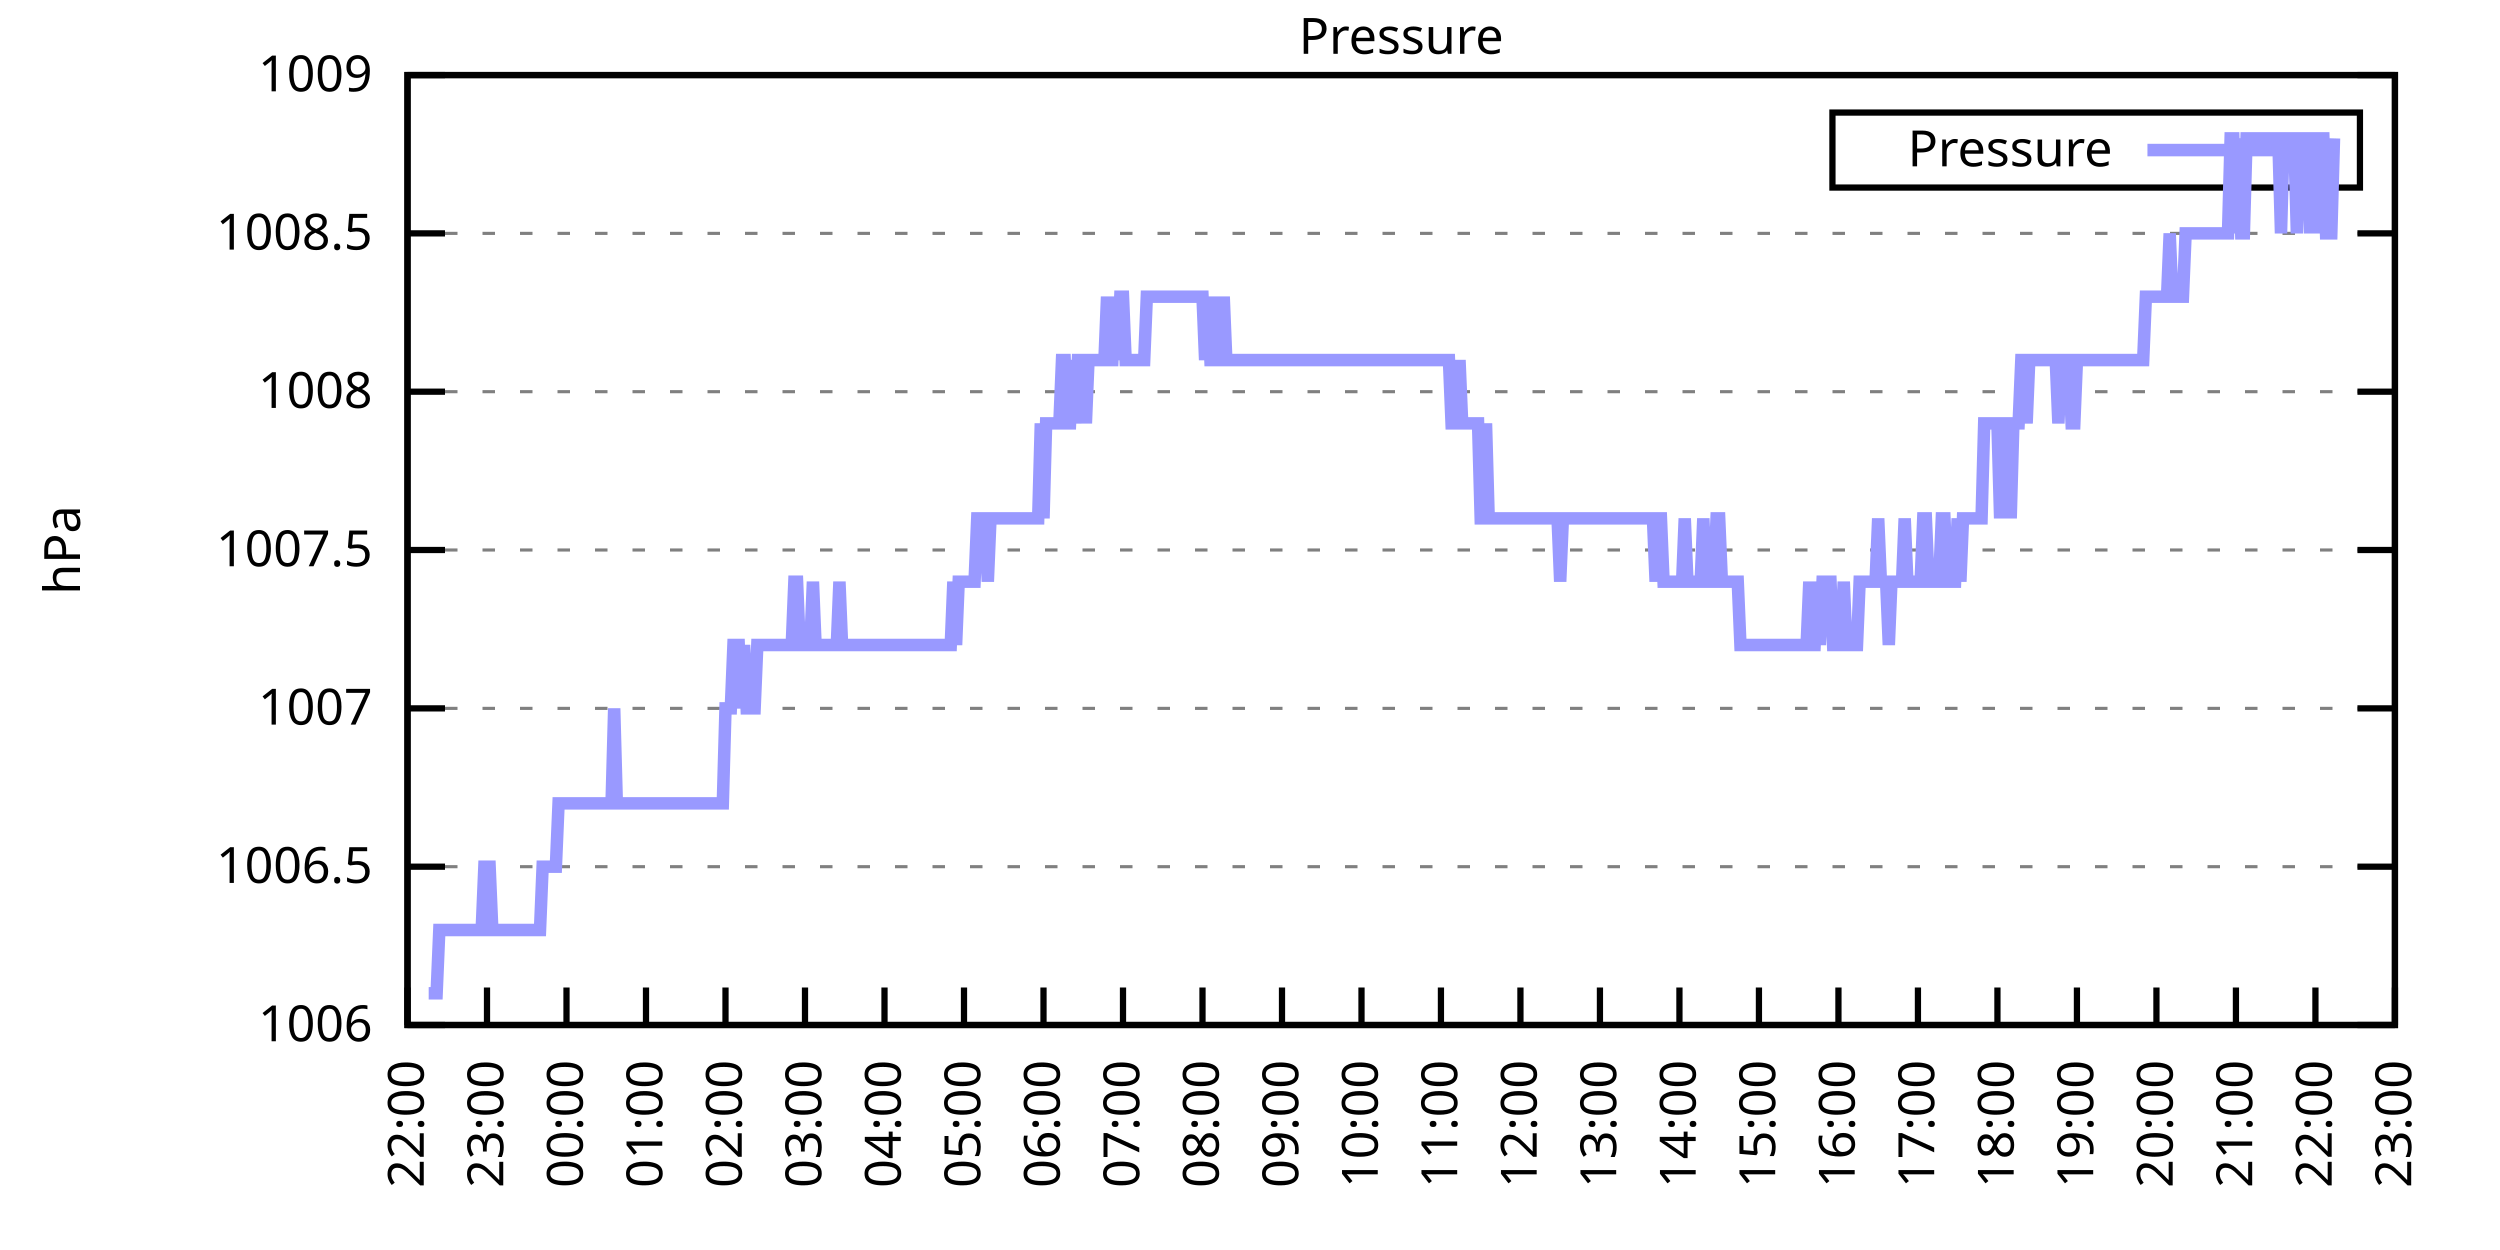
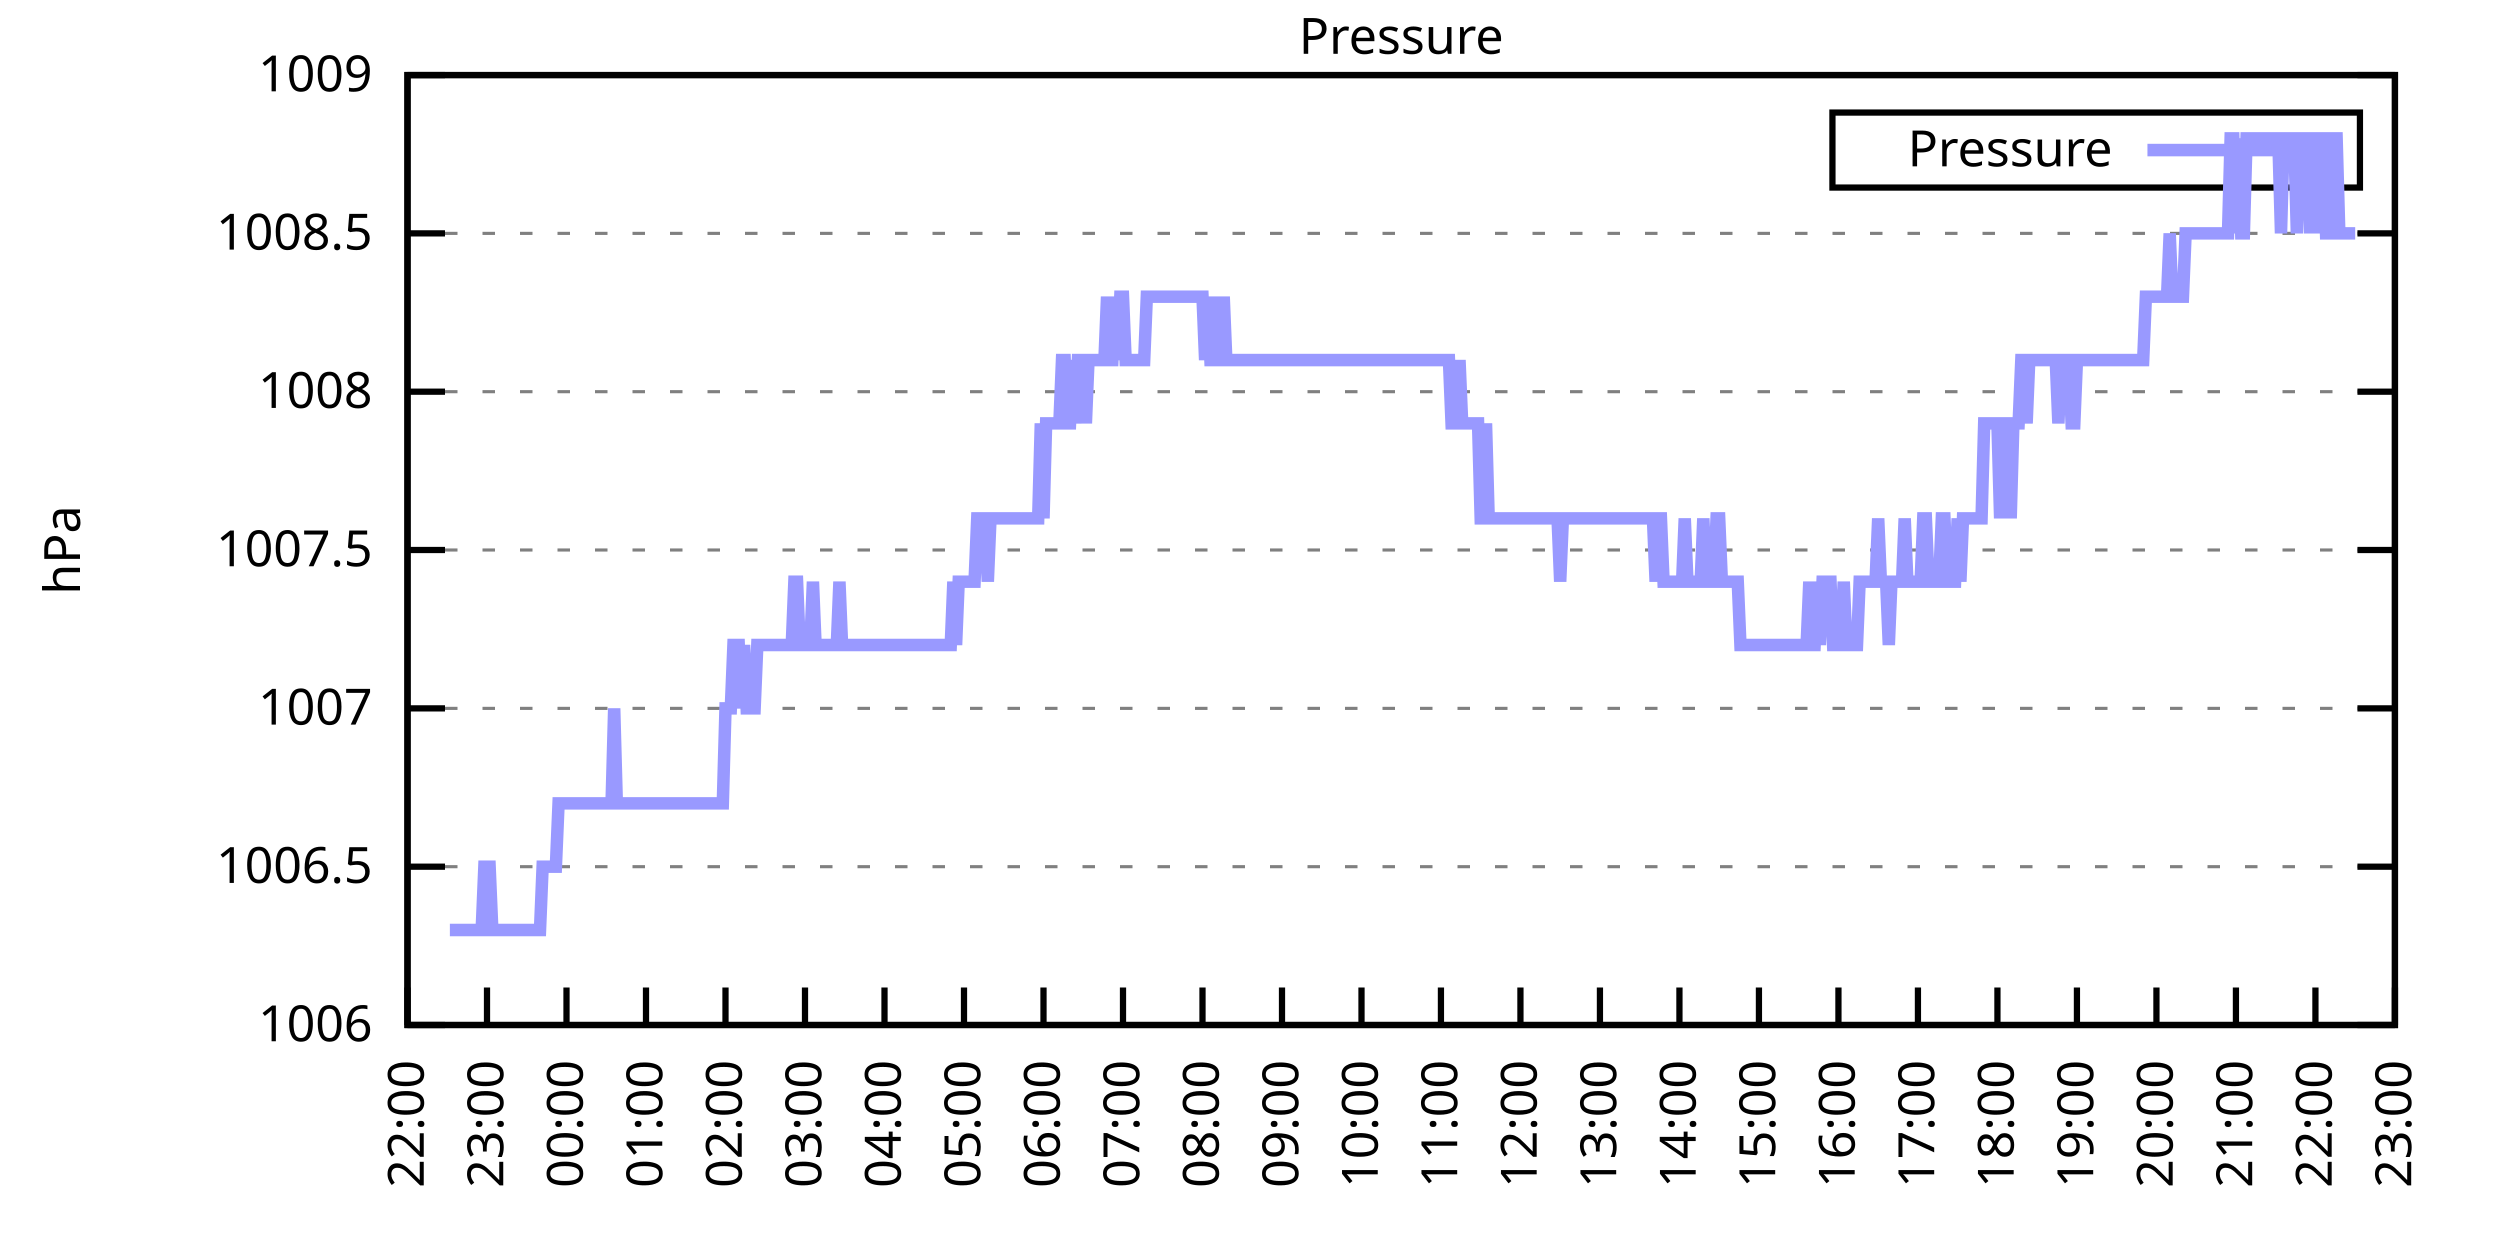
<svg xmlns="http://www.w3.org/2000/svg" xmlns:xlink="http://www.w3.org/1999/xlink" width="400" height="200" viewBox="0 0 400 200">
  <g id="gnuplot_canvas">
    <rect x="0" y="0" width="400" height="200" fill="none" />
    <defs>
      <circle id="gpDot" r="0.5" stroke-width="0.5" stroke="currentColor" />
      <path id="gpPt0" stroke-width="0.333" stroke="currentColor" d="M-1,0 h2 M0,-1 v2" />
      <path id="gpPt1" stroke-width="0.333" stroke="currentColor" d="M-1,-1 L1,1 M1,-1 L-1,1" />
      <path id="gpPt2" stroke-width="0.333" stroke="currentColor" d="M-1,0 L1,0 M0,-1 L0,1 M-1,-1 L1,1 M-1,1 L1,-1" />
      <rect id="gpPt3" stroke-width="0.333" stroke="currentColor" x="-1" y="-1" width="2" height="2" />
      <rect id="gpPt4" stroke-width="0.333" stroke="currentColor" fill="currentColor" x="-1" y="-1" width="2" height="2" />
      <circle id="gpPt5" stroke-width="0.333" stroke="currentColor" cx="0" cy="0" r="1" />
      <use xlink:href="#gpPt5" id="gpPt6" fill="currentColor" stroke="none" />
      <path id="gpPt7" stroke-width="0.333" stroke="currentColor" d="M0,-1.33 L-1.33,0.67 L1.33,0.67 z" />
      <use xlink:href="#gpPt7" id="gpPt8" fill="currentColor" stroke="none" />
      <use xlink:href="#gpPt7" id="gpPt9" stroke="currentColor" transform="rotate(180)" />
      <use xlink:href="#gpPt9" id="gpPt10" fill="currentColor" stroke="none" />
      <use xlink:href="#gpPt3" id="gpPt11" stroke="currentColor" transform="rotate(45)" />
      <use xlink:href="#gpPt11" id="gpPt12" fill="currentColor" stroke="none" />
      <path id="gpPt13" stroke-width="0.333" stroke="currentColor" d="M0,1.330 L1.265,0.411 L0.782,-1.067 L-0.782,-1.076 L-1.265,0.411 z" />
      <use xlink:href="#gpPt13" id="gpPt14" fill="currentColor" stroke="none" />
      <filter id="textbox" filterUnits="objectBoundingBox" x="0" y="0" height="1" width="1">
        <feFlood flood-color="white" flood-opacity="1" result="bgnd" />
        <feComposite in="SourceGraphic" in2="bgnd" operator="atop" />
      </filter>
      <filter id="greybox" filterUnits="objectBoundingBox" x="0" y="0" height="1" width="1">
        <feFlood flood-color="lightgrey" flood-opacity="1" result="grey" />
        <feComposite in="SourceGraphic" in2="grey" operator="atop" />
      </filter>
    </defs>
    <g fill="none" color="white" stroke="currentColor" stroke-width="1.00" stroke-linecap="butt" stroke-linejoin="miter">
</g>
    <g fill="none" color="black" stroke="currentColor" stroke-width="1.00" stroke-linecap="butt" stroke-linejoin="miter">
      <g stroke="none" shape-rendering="crispEdges">
        <polygon fill="rgb(255, 255, 255)" points="65.20,164.00 383.18,164.00 383.18,12.02 65.20,12.02 " />
      </g>
    </g>
    <g fill="none" color="black" stroke="currentColor" stroke-width="1.00" stroke-linecap="butt" stroke-linejoin="miter">
</g>
    <g fill="none" color="black" stroke="black" stroke-width="0.50" stroke-linecap="butt" stroke-linejoin="miter">
</g>
    <g fill="none" color="gray" stroke="currentColor" stroke-width="0.50" stroke-linecap="butt" stroke-linejoin="miter">
      <path stroke="gray" stroke-dasharray="2,4" class="gridline" d="M65.20,164.00 L383.19,164.00  " />
    </g>
    <g fill="none" color="gray" stroke="gray" stroke-width="1.00" stroke-linecap="butt" stroke-linejoin="miter">
</g>
    <g fill="none" color="black" stroke="currentColor" stroke-width="1.00" stroke-linecap="butt" stroke-linejoin="miter">
      <path stroke="black" d="M65.20,164.00 L71.20,164.00 M383.19,164.00 L377.19,164.00  " />
      <g transform="translate(59.60,166.60)" stroke="none" fill="black" font-family="Sans" font-size="8.00" text-anchor="end">
        <text>
          <tspan font-family="Sans"> 1006</tspan>
        </text>
      </g>
    </g>
    <g fill="none" color="black" stroke="currentColor" stroke-width="1.00" stroke-linecap="butt" stroke-linejoin="miter">
</g>
    <g fill="none" color="black" stroke="black" stroke-width="0.50" stroke-linecap="butt" stroke-linejoin="miter">
</g>
    <g fill="none" color="gray" stroke="currentColor" stroke-width="0.50" stroke-linecap="butt" stroke-linejoin="miter">
      <path stroke="gray" stroke-dasharray="2,4" class="gridline" d="M65.20,138.67 L383.19,138.67  " />
    </g>
    <g fill="none" color="gray" stroke="gray" stroke-width="1.00" stroke-linecap="butt" stroke-linejoin="miter">
</g>
    <g fill="none" color="black" stroke="currentColor" stroke-width="1.00" stroke-linecap="butt" stroke-linejoin="miter">
      <path stroke="black" d="M65.20,138.67 L71.20,138.67 M383.19,138.67 L377.19,138.67  " />
      <g transform="translate(59.60,141.27)" stroke="none" fill="black" font-family="Sans" font-size="8.00" text-anchor="end">
        <text>
          <tspan font-family="Sans"> 1006.5</tspan>
        </text>
      </g>
    </g>
    <g fill="none" color="black" stroke="currentColor" stroke-width="1.00" stroke-linecap="butt" stroke-linejoin="miter">
</g>
    <g fill="none" color="black" stroke="black" stroke-width="0.50" stroke-linecap="butt" stroke-linejoin="miter">
</g>
    <g fill="none" color="gray" stroke="currentColor" stroke-width="0.50" stroke-linecap="butt" stroke-linejoin="miter">
      <path stroke="gray" stroke-dasharray="2,4" class="gridline" d="M65.20,113.34 L383.19,113.34  " />
    </g>
    <g fill="none" color="gray" stroke="gray" stroke-width="1.00" stroke-linecap="butt" stroke-linejoin="miter">
</g>
    <g fill="none" color="black" stroke="currentColor" stroke-width="1.00" stroke-linecap="butt" stroke-linejoin="miter">
      <path stroke="black" d="M65.20,113.34 L71.20,113.34 M383.19,113.34 L377.19,113.34  " />
      <g transform="translate(59.60,115.94)" stroke="none" fill="black" font-family="Sans" font-size="8.00" text-anchor="end">
        <text>
          <tspan font-family="Sans"> 1007</tspan>
        </text>
      </g>
    </g>
    <g fill="none" color="black" stroke="currentColor" stroke-width="1.00" stroke-linecap="butt" stroke-linejoin="miter">
</g>
    <g fill="none" color="black" stroke="black" stroke-width="0.50" stroke-linecap="butt" stroke-linejoin="miter">
</g>
    <g fill="none" color="gray" stroke="currentColor" stroke-width="0.50" stroke-linecap="butt" stroke-linejoin="miter">
      <path stroke="gray" stroke-dasharray="2,4" class="gridline" d="M65.20,88.00 L383.19,88.00  " />
    </g>
    <g fill="none" color="gray" stroke="gray" stroke-width="1.00" stroke-linecap="butt" stroke-linejoin="miter">
</g>
    <g fill="none" color="black" stroke="currentColor" stroke-width="1.00" stroke-linecap="butt" stroke-linejoin="miter">
      <path stroke="black" d="M65.20,88.00 L71.20,88.00 M383.19,88.00 L377.19,88.00  " />
      <g transform="translate(59.60,90.60)" stroke="none" fill="black" font-family="Sans" font-size="8.00" text-anchor="end">
        <text>
          <tspan font-family="Sans"> 1007.5</tspan>
        </text>
      </g>
    </g>
    <g fill="none" color="black" stroke="currentColor" stroke-width="1.00" stroke-linecap="butt" stroke-linejoin="miter">
</g>
    <g fill="none" color="black" stroke="black" stroke-width="0.50" stroke-linecap="butt" stroke-linejoin="miter">
</g>
    <g fill="none" color="gray" stroke="currentColor" stroke-width="0.50" stroke-linecap="butt" stroke-linejoin="miter">
      <path stroke="gray" stroke-dasharray="2,4" class="gridline" d="M65.20,62.67 L383.19,62.67  " />
    </g>
    <g fill="none" color="gray" stroke="gray" stroke-width="1.00" stroke-linecap="butt" stroke-linejoin="miter">
</g>
    <g fill="none" color="black" stroke="currentColor" stroke-width="1.00" stroke-linecap="butt" stroke-linejoin="miter">
      <path stroke="black" d="M65.20,62.67 L71.20,62.67 M383.19,62.67 L377.19,62.67  " />
      <g transform="translate(59.60,65.27)" stroke="none" fill="black" font-family="Sans" font-size="8.00" text-anchor="end">
        <text>
          <tspan font-family="Sans"> 1008</tspan>
        </text>
      </g>
    </g>
    <g fill="none" color="black" stroke="currentColor" stroke-width="1.00" stroke-linecap="butt" stroke-linejoin="miter">
</g>
    <g fill="none" color="black" stroke="black" stroke-width="0.50" stroke-linecap="butt" stroke-linejoin="miter">
</g>
    <g fill="none" color="gray" stroke="currentColor" stroke-width="0.50" stroke-linecap="butt" stroke-linejoin="miter">
      <path stroke="gray" stroke-dasharray="2,4" class="gridline" d="M65.20,37.34 L383.19,37.34  " />
    </g>
    <g fill="none" color="gray" stroke="gray" stroke-width="1.00" stroke-linecap="butt" stroke-linejoin="miter">
</g>
    <g fill="none" color="black" stroke="currentColor" stroke-width="1.00" stroke-linecap="butt" stroke-linejoin="miter">
      <path stroke="black" d="M65.20,37.34 L71.20,37.34 M383.19,37.34 L377.19,37.34  " />
      <g transform="translate(59.60,39.94)" stroke="none" fill="black" font-family="Sans" font-size="8.00" text-anchor="end">
        <text>
          <tspan font-family="Sans"> 1008.5</tspan>
        </text>
      </g>
    </g>
    <g fill="none" color="black" stroke="currentColor" stroke-width="1.00" stroke-linecap="butt" stroke-linejoin="miter">
</g>
    <g fill="none" color="black" stroke="black" stroke-width="0.50" stroke-linecap="butt" stroke-linejoin="miter">
</g>
    <g fill="none" color="gray" stroke="currentColor" stroke-width="0.50" stroke-linecap="butt" stroke-linejoin="miter">
      <path stroke="gray" stroke-dasharray="2,4" class="gridline" d="M65.20,12.01 L383.19,12.01  " />
    </g>
    <g fill="none" color="gray" stroke="gray" stroke-width="1.00" stroke-linecap="butt" stroke-linejoin="miter">
</g>
    <g fill="none" color="black" stroke="currentColor" stroke-width="1.00" stroke-linecap="butt" stroke-linejoin="miter">
      <path stroke="black" d="M65.20,12.01 L71.20,12.01 M383.19,12.01 L377.19,12.01  " />
      <g transform="translate(59.60,14.61)" stroke="none" fill="black" font-family="Sans" font-size="8.00" text-anchor="end">
        <text>
          <tspan font-family="Sans"> 1009</tspan>
        </text>
      </g>
    </g>
    <g fill="none" color="black" stroke="currentColor" stroke-width="1.00" stroke-linecap="butt" stroke-linejoin="miter">
      <path stroke="black" d="M65.20,164.00 L65.20,158.00  " />
      <g transform="translate(67.80,169.60) rotate(270.00)" stroke="none" fill="black" font-family="Sans" font-size="8.00" text-anchor="end">
        <text>
          <tspan font-family="Sans">22:00</tspan>
        </text>
      </g>
    </g>
    <g fill="none" color="black" stroke="currentColor" stroke-width="1.00" stroke-linecap="butt" stroke-linejoin="miter">
      <path stroke="black" d="M77.92,164.00 L77.92,158.00  " />
      <g transform="translate(80.52,169.60) rotate(270.00)" stroke="none" fill="black" font-family="Sans" font-size="8.00" text-anchor="end">
        <text>
          <tspan font-family="Sans">23:00</tspan>
        </text>
      </g>
    </g>
    <g fill="none" color="black" stroke="currentColor" stroke-width="1.00" stroke-linecap="butt" stroke-linejoin="miter">
      <path stroke="black" d="M90.64,164.00 L90.64,158.00  " />
      <g transform="translate(93.24,169.60) rotate(270.00)" stroke="none" fill="black" font-family="Sans" font-size="8.00" text-anchor="end">
        <text>
          <tspan font-family="Sans">00:00</tspan>
        </text>
      </g>
    </g>
    <g fill="none" color="black" stroke="currentColor" stroke-width="1.00" stroke-linecap="butt" stroke-linejoin="miter">
      <path stroke="black" d="M103.36,164.00 L103.36,158.00  " />
      <g transform="translate(105.96,169.60) rotate(270.00)" stroke="none" fill="black" font-family="Sans" font-size="8.00" text-anchor="end">
        <text>
          <tspan font-family="Sans">01:00</tspan>
        </text>
      </g>
    </g>
    <g fill="none" color="black" stroke="currentColor" stroke-width="1.00" stroke-linecap="butt" stroke-linejoin="miter">
      <path stroke="black" d="M116.08,164.00 L116.08,158.00  " />
      <g transform="translate(118.68,169.60) rotate(270.00)" stroke="none" fill="black" font-family="Sans" font-size="8.00" text-anchor="end">
        <text>
          <tspan font-family="Sans">02:00</tspan>
        </text>
      </g>
    </g>
    <g fill="none" color="black" stroke="currentColor" stroke-width="1.00" stroke-linecap="butt" stroke-linejoin="miter">
      <path stroke="black" d="M128.80,164.00 L128.80,158.00  " />
      <g transform="translate(131.40,169.60) rotate(270.00)" stroke="none" fill="black" font-family="Sans" font-size="8.00" text-anchor="end">
        <text>
          <tspan font-family="Sans">03:00</tspan>
        </text>
      </g>
    </g>
    <g fill="none" color="black" stroke="currentColor" stroke-width="1.00" stroke-linecap="butt" stroke-linejoin="miter">
      <path stroke="black" d="M141.52,164.00 L141.52,158.00  " />
      <g transform="translate(144.12,169.60) rotate(270.00)" stroke="none" fill="black" font-family="Sans" font-size="8.00" text-anchor="end">
        <text>
          <tspan font-family="Sans">04:00</tspan>
        </text>
      </g>
    </g>
    <g fill="none" color="black" stroke="currentColor" stroke-width="1.00" stroke-linecap="butt" stroke-linejoin="miter">
      <path stroke="black" d="M154.24,164.00 L154.24,158.00  " />
      <g transform="translate(156.84,169.60) rotate(270.00)" stroke="none" fill="black" font-family="Sans" font-size="8.00" text-anchor="end">
        <text>
          <tspan font-family="Sans">05:00</tspan>
        </text>
      </g>
    </g>
    <g fill="none" color="black" stroke="currentColor" stroke-width="1.00" stroke-linecap="butt" stroke-linejoin="miter">
      <path stroke="black" d="M166.96,164.00 L166.96,158.00  " />
      <g transform="translate(169.56,169.60) rotate(270.00)" stroke="none" fill="black" font-family="Sans" font-size="8.00" text-anchor="end">
        <text>
          <tspan font-family="Sans">06:00</tspan>
        </text>
      </g>
    </g>
    <g fill="none" color="black" stroke="currentColor" stroke-width="1.00" stroke-linecap="butt" stroke-linejoin="miter">
      <path stroke="black" d="M179.68,164.00 L179.68,158.00  " />
      <g transform="translate(182.28,169.60) rotate(270.00)" stroke="none" fill="black" font-family="Sans" font-size="8.00" text-anchor="end">
        <text>
          <tspan font-family="Sans">07:00</tspan>
        </text>
      </g>
    </g>
    <g fill="none" color="black" stroke="currentColor" stroke-width="1.00" stroke-linecap="butt" stroke-linejoin="miter">
      <path stroke="black" d="M192.40,164.00 L192.40,158.00  " />
      <g transform="translate(195.00,169.60) rotate(270.00)" stroke="none" fill="black" font-family="Sans" font-size="8.00" text-anchor="end">
        <text>
          <tspan font-family="Sans">08:00</tspan>
        </text>
      </g>
    </g>
    <g fill="none" color="black" stroke="currentColor" stroke-width="1.00" stroke-linecap="butt" stroke-linejoin="miter">
      <path stroke="black" d="M205.12,164.00 L205.12,158.00  " />
      <g transform="translate(207.72,169.60) rotate(270.00)" stroke="none" fill="black" font-family="Sans" font-size="8.00" text-anchor="end">
        <text>
          <tspan font-family="Sans">09:00</tspan>
        </text>
      </g>
    </g>
    <g fill="none" color="black" stroke="currentColor" stroke-width="1.00" stroke-linecap="butt" stroke-linejoin="miter">
      <path stroke="black" d="M217.84,164.00 L217.84,158.00  " />
      <g transform="translate(220.44,169.60) rotate(270.00)" stroke="none" fill="black" font-family="Sans" font-size="8.00" text-anchor="end">
        <text>
          <tspan font-family="Sans">10:00</tspan>
        </text>
      </g>
    </g>
    <g fill="none" color="black" stroke="currentColor" stroke-width="1.00" stroke-linecap="butt" stroke-linejoin="miter">
      <path stroke="black" d="M230.55,164.00 L230.55,158.00  " />
      <g transform="translate(233.15,169.60) rotate(270.00)" stroke="none" fill="black" font-family="Sans" font-size="8.00" text-anchor="end">
        <text>
          <tspan font-family="Sans">11:00</tspan>
        </text>
      </g>
    </g>
    <g fill="none" color="black" stroke="currentColor" stroke-width="1.00" stroke-linecap="butt" stroke-linejoin="miter">
      <path stroke="black" d="M243.27,164.00 L243.27,158.00  " />
      <g transform="translate(245.87,169.60) rotate(270.00)" stroke="none" fill="black" font-family="Sans" font-size="8.00" text-anchor="end">
        <text>
          <tspan font-family="Sans">12:00</tspan>
        </text>
      </g>
    </g>
    <g fill="none" color="black" stroke="currentColor" stroke-width="1.00" stroke-linecap="butt" stroke-linejoin="miter">
      <path stroke="black" d="M255.99,164.00 L255.99,158.00  " />
      <g transform="translate(258.59,169.60) rotate(270.00)" stroke="none" fill="black" font-family="Sans" font-size="8.00" text-anchor="end">
        <text>
          <tspan font-family="Sans">13:00</tspan>
        </text>
      </g>
    </g>
    <g fill="none" color="black" stroke="currentColor" stroke-width="1.00" stroke-linecap="butt" stroke-linejoin="miter">
      <path stroke="black" d="M268.71,164.00 L268.71,158.00  " />
      <g transform="translate(271.31,169.60) rotate(270.00)" stroke="none" fill="black" font-family="Sans" font-size="8.00" text-anchor="end">
        <text>
          <tspan font-family="Sans">14:00</tspan>
        </text>
      </g>
    </g>
    <g fill="none" color="black" stroke="currentColor" stroke-width="1.00" stroke-linecap="butt" stroke-linejoin="miter">
      <path stroke="black" d="M281.43,164.00 L281.43,158.00  " />
      <g transform="translate(284.03,169.60) rotate(270.00)" stroke="none" fill="black" font-family="Sans" font-size="8.00" text-anchor="end">
        <text>
          <tspan font-family="Sans">15:00</tspan>
        </text>
      </g>
    </g>
    <g fill="none" color="black" stroke="currentColor" stroke-width="1.00" stroke-linecap="butt" stroke-linejoin="miter">
      <path stroke="black" d="M294.15,164.00 L294.15,158.00  " />
      <g transform="translate(296.75,169.60) rotate(270.00)" stroke="none" fill="black" font-family="Sans" font-size="8.00" text-anchor="end">
        <text>
          <tspan font-family="Sans">16:00</tspan>
        </text>
      </g>
    </g>
    <g fill="none" color="black" stroke="currentColor" stroke-width="1.00" stroke-linecap="butt" stroke-linejoin="miter">
      <path stroke="black" d="M306.87,164.00 L306.87,158.00  " />
      <g transform="translate(309.47,169.60) rotate(270.00)" stroke="none" fill="black" font-family="Sans" font-size="8.00" text-anchor="end">
        <text>
          <tspan font-family="Sans">17:00</tspan>
        </text>
      </g>
    </g>
    <g fill="none" color="black" stroke="currentColor" stroke-width="1.00" stroke-linecap="butt" stroke-linejoin="miter">
      <path stroke="black" d="M319.59,164.00 L319.59,158.00  " />
      <g transform="translate(322.19,169.60) rotate(270.00)" stroke="none" fill="black" font-family="Sans" font-size="8.00" text-anchor="end">
        <text>
          <tspan font-family="Sans">18:00</tspan>
        </text>
      </g>
    </g>
    <g fill="none" color="black" stroke="currentColor" stroke-width="1.00" stroke-linecap="butt" stroke-linejoin="miter">
      <path stroke="black" d="M332.31,164.00 L332.31,158.00  " />
      <g transform="translate(334.91,169.60) rotate(270.00)" stroke="none" fill="black" font-family="Sans" font-size="8.00" text-anchor="end">
        <text>
          <tspan font-family="Sans">19:00</tspan>
        </text>
      </g>
    </g>
    <g fill="none" color="black" stroke="currentColor" stroke-width="1.00" stroke-linecap="butt" stroke-linejoin="miter">
      <path stroke="black" d="M345.03,164.00 L345.03,158.00  " />
      <g transform="translate(347.63,169.60) rotate(270.00)" stroke="none" fill="black" font-family="Sans" font-size="8.00" text-anchor="end">
        <text>
          <tspan font-family="Sans">20:00</tspan>
        </text>
      </g>
    </g>
    <g fill="none" color="black" stroke="currentColor" stroke-width="1.00" stroke-linecap="butt" stroke-linejoin="miter">
      <path stroke="black" d="M357.75,164.00 L357.75,158.00  " />
      <g transform="translate(360.35,169.60) rotate(270.00)" stroke="none" fill="black" font-family="Sans" font-size="8.00" text-anchor="end">
        <text>
          <tspan font-family="Sans">21:00</tspan>
        </text>
      </g>
    </g>
    <g fill="none" color="black" stroke="currentColor" stroke-width="1.00" stroke-linecap="butt" stroke-linejoin="miter">
      <path stroke="black" d="M370.47,164.00 L370.47,158.00  " />
      <g transform="translate(373.07,169.60) rotate(270.00)" stroke="none" fill="black" font-family="Sans" font-size="8.00" text-anchor="end">
        <text>
          <tspan font-family="Sans">22:00</tspan>
        </text>
      </g>
    </g>
    <g fill="none" color="black" stroke="currentColor" stroke-width="1.00" stroke-linecap="butt" stroke-linejoin="miter">
      <path stroke="black" d="M383.19,164.00 L383.19,158.00  " />
      <g transform="translate(385.79,169.60) rotate(270.00)" stroke="none" fill="black" font-family="Sans" font-size="8.00" text-anchor="end">
        <text>
          <tspan font-family="Sans">23:00</tspan>
        </text>
      </g>
    </g>
    <g fill="none" color="black" stroke="currentColor" stroke-width="1.00" stroke-linecap="butt" stroke-linejoin="miter">
</g>
    <g fill="none" color="black" stroke="currentColor" stroke-width="1.00" stroke-linecap="butt" stroke-linejoin="miter">
      <path stroke="black" d="M65.20,12.01 L65.20,164.00 L383.19,164.00 L383.19,12.01 L65.20,12.01 Z  " />
    </g>
    <g fill="none" color="black" stroke="currentColor" stroke-width="1.00" stroke-linecap="butt" stroke-linejoin="miter">
</g>
    <g fill="none" color="black" stroke="currentColor" stroke-width="1.00" stroke-linecap="butt" stroke-linejoin="miter">
      <path stroke="black" d="M293.19,30.01 L293.19,18.01 L377.59,18.01 L377.59,30.01 L293.19,30.01 Z  " />
    </g>
    <g id="Pressure_plot_1">
      <g fill="none" color="white" stroke="black" stroke-width="2.00" stroke-linecap="butt" stroke-linejoin="miter">
</g>
      <g fill="none" color="black" stroke="currentColor" stroke-width="2.00" stroke-linecap="butt" stroke-linejoin="miter">
        <g transform="translate(337.99,26.61)" stroke="none" fill="black" font-family="Sans" font-size="8.00" text-anchor="end">
          <text>
            <tspan font-family="Sans">Pressure</tspan>
          </text>
        </g>
      </g>
      <g fill="none" color="black" stroke="currentColor" stroke-width="2.00" stroke-linecap="butt" stroke-linejoin="miter">
-         <path stroke="rgb(153, 153, 255)" d="M343.59,24.01 L371.99,24.01 M68.59,158.93 L69.02,158.93 L69.44,158.93 L69.86,158.93 L70.29,148.80 L70.71,148.80   L71.14,148.80 L71.56,148.80 L71.98,148.80 L72.41,148.80 L72.83,148.80 L73.26,148.80 L73.68,148.80 L74.10,148.80   L74.53,148.80 L74.95,148.80 L75.38,148.80 L75.80,148.80 L76.22,148.80 L76.65,148.80 L77.07,148.80 L77.50,138.67   L77.92,138.67 L78.34,138.67 L78.77,148.80 L79.19,148.80 L79.62,148.80 L80.04,148.80 L80.46,148.80 L80.89,148.80   L81.31,148.80 L81.74,148.80 L82.16,148.80 L82.58,148.80 L83.01,148.80 L83.43,148.80 L83.86,148.80 L84.28,148.80   L84.70,148.80 L85.13,148.80 L85.55,148.80 L85.98,148.80 L86.40,148.80 L86.82,138.67 L87.25,138.67 L87.67,138.67   L88.10,138.67 L88.52,138.67 L88.94,138.67 L89.37,128.54 L89.79,128.54 L90.22,128.54 L90.64,128.54 L91.06,128.54   L91.49,128.54 L91.91,128.54 L92.34,128.54 L92.76,128.54 L93.18,128.54 L93.61,128.54 L94.03,128.54 L94.46,128.54   L94.88,128.54 L95.30,128.54 L95.73,128.54 L96.15,128.54 L96.58,128.54 L97.00,128.54 L97.42,128.54 L97.85,128.54   L98.27,113.34 L98.69,128.54 L99.12,128.54 L99.54,128.54 L99.97,128.54 L100.39,128.54 L100.81,128.54 L101.24,128.54   L101.66,128.54 L102.09,128.54 L102.51,128.54 L102.93,128.54 L103.36,128.54 L103.78,128.54 L104.21,128.54 L104.63,128.54   L105.05,128.54 L105.48,128.54 L105.90,128.54 L106.33,128.54 L106.75,128.54 L107.17,128.54 L107.60,128.54 L108.02,128.54   L108.45,128.54 L108.87,128.54 L109.29,128.54 L109.72,128.54 L110.14,128.54 L110.57,128.54 L110.99,128.54 L111.41,128.54   L111.84,128.54 L112.26,128.54 L112.69,128.54 L113.11,128.54 L113.53,128.54 L113.96,128.54 L114.38,128.54 L114.81,128.54   L115.23,128.54 L115.65,128.54 L116.08,113.34 L116.50,113.34 L116.93,113.34 L117.35,103.20 L117.77,103.20 L118.20,103.20   L118.62,113.34 L119.05,103.20 L119.47,113.34 L119.89,113.34 L120.32,113.34 L120.74,113.34 L121.17,103.20 L121.59,103.20   L122.01,103.20 L122.44,103.20 L122.86,103.20 L123.29,103.20 L123.71,103.20 L124.13,103.20 L124.56,103.20 L124.98,103.20   L125.41,103.20 L125.83,103.20 L126.25,103.20 L126.68,103.20 L127.10,93.07 L127.53,93.07 L127.95,103.20 L128.37,103.20   L128.80,103.20 L129.22,103.20 L129.65,103.20 L130.07,93.07 L130.49,103.20 L130.92,103.20 L131.34,103.20 L131.77,103.20   L132.19,103.20 L132.61,103.20 L133.04,103.20 L133.46,103.20 L133.89,103.20 L134.31,93.07 L134.73,103.20 L135.16,103.20   L135.58,103.20 L136.01,103.20 L136.43,103.20 L136.85,103.20 L137.28,103.20 L137.70,103.20 L138.13,103.20 L138.55,103.20   L138.97,103.20 L139.40,103.20 L139.82,103.20 L140.25,103.20 L140.67,103.20 L141.09,103.20 L141.52,103.20 L141.94,103.20   L142.37,103.20 L142.79,103.20 L143.21,103.20 L143.64,103.20 L144.06,103.20 L144.49,103.20 L144.91,103.20 L145.33,103.20   L145.76,103.20 L146.18,103.20 L146.61,103.20 L147.03,103.20 L147.45,103.20 L147.88,103.20 L148.30,103.20 L148.73,103.20   L149.15,103.20 L149.57,103.20 L150.00,103.20 L150.42,103.20 L150.85,103.20 L151.27,103.20 L151.69,103.20 L152.12,103.20   L152.54,93.07 L152.97,103.20 L153.39,93.07 L153.81,93.07 L154.24,93.07 L154.66,93.07 L155.09,93.07 L155.51,93.07   L155.93,93.07 L156.36,82.94 L156.78,82.94 L157.21,82.94 L157.63,82.94 L158.05,93.07 L158.48,82.94 L158.90,82.94   L159.33,82.94 L159.75,82.94 L160.17,82.94 L160.60,82.94 L161.02,82.94 L161.44,82.94 L161.87,82.94 L162.29,82.94   L162.72,82.94 L163.14,82.94 L163.56,82.94 L163.99,82.94 L164.41,82.94 L164.84,82.94 L165.26,82.94 L165.68,82.94   L166.11,82.94 L166.53,67.74 L166.96,82.94 L167.38,67.74 L167.80,67.74 L168.23,67.74 L168.65,67.74 L169.08,67.74   L169.50,67.74 L169.92,57.61 L170.35,57.61 L170.77,67.74 L171.20,67.74 L171.62,57.61 L172.04,67.74 L172.47,57.61   L172.89,57.61 L173.32,57.61 L173.74,67.74 L174.16,57.61 L174.59,57.61 L175.01,57.61 L175.44,57.61 L175.86,57.61   L176.28,57.61 L176.71,57.61 L177.13,47.47 L177.56,57.61 L177.98,57.61 L178.40,47.47 L178.83,57.61 L179.25,47.47   L179.68,47.47 L180.10,57.61 L180.52,57.61 L180.95,57.61 L181.37,57.61 L181.80,57.61 L182.22,57.61 L182.64,57.61   L183.07,57.61 L183.49,47.47 L183.92,47.47 L184.34,47.47 L184.76,47.47 L185.19,47.47 L185.61,47.47 L186.04,47.47   L186.46,47.47 L186.88,47.47 L187.31,47.47 L187.73,47.47 L188.16,47.47 L188.58,47.47 L189.00,47.47 L189.43,47.47   L189.85,47.47 L190.28,47.47 L190.70,47.47 L191.12,47.47 L191.55,47.47 L191.97,47.47 L192.40,47.47 L192.82,57.61   L193.24,47.47 L193.67,57.61 L194.09,57.61 L194.52,47.47 L194.94,57.61 L195.36,57.61 L195.79,47.47 L196.21,57.61   L196.64,57.61 L197.06,57.61 L197.48,57.61 L197.91,57.61 L198.33,57.61 L198.76,57.61 L199.18,57.61 L199.60,57.61   L200.03,57.61 L200.45,57.61 L200.88,57.61 L201.30,57.61 L201.72,57.61 L202.15,57.61 L202.57,57.61 L203.00,57.61   L203.42,57.61 L203.84,57.61 L204.27,57.61 L204.69,57.61 L205.12,57.61 L205.54,57.61 L205.96,57.61 L206.39,57.61   L206.81,57.61 L207.24,57.61 L207.66,57.61 L208.08,57.61 L208.51,57.61 L208.93,57.61 L209.36,57.61 L209.78,57.61   L210.20,57.61 L210.63,57.61 L211.05,57.61 L211.48,57.61 L211.90,57.61 L212.32,57.61 L212.75,57.61 L213.17,57.61   L213.60,57.61 L214.02,57.61 L214.44,57.61 L214.87,57.61 L215.29,57.61 L215.72,57.61 L216.14,57.61 L216.56,57.61   L216.99,57.61 L217.41,57.61 L217.84,57.61 L218.26,57.61 L218.68,57.61 L219.11,57.61 L219.53,57.61 L219.96,57.61   L220.38,57.61 L220.80,57.61 L221.23,57.61 L221.65,57.61 L222.08,57.61 L222.50,57.61 L222.92,57.61 L223.35,57.61   L223.77,57.61 L224.20,57.61 L224.62,57.61 L225.04,57.61 L225.47,57.61 L225.89,57.61 L226.31,57.61 L226.74,57.61   L227.16,57.61 L227.59,57.61 L228.01,57.61 L228.43,57.61 L228.86,57.61 L229.28,57.61 L229.71,57.61 L230.13,57.61   L230.55,57.61 L230.98,57.61 L231.40,57.61 L231.83,57.61 L232.25,67.74 L232.67,67.74 L233.10,67.74 L233.52,57.61   L233.95,67.74 L234.37,67.74 L234.79,67.74 L235.22,67.74 L235.64,67.74 L236.07,67.74 L236.49,67.74 L236.91,82.94   L237.34,82.94 L237.76,67.74 L238.19,82.94 L238.61,82.94 L239.03,82.94 L239.46,82.94 L239.88,82.94 L240.31,82.94   L240.73,82.94 L241.15,82.94 L241.58,82.94 L242.00,82.94 L242.43,82.94 L242.85,82.94 L243.27,82.94 L243.70,82.94   L244.12,82.94 L244.55,82.94 L244.97,82.94 L245.39,82.94 L245.82,82.94 L246.24,82.94 L246.67,82.94 L247.09,82.94   L247.51,82.94 L247.94,82.94 L248.36,82.94 L248.79,82.94 L249.21,82.94 L249.63,93.07 L250.06,82.94 L250.48,82.94   L250.91,82.94 L251.33,82.94 L251.75,82.94 L252.18,82.94 L252.60,82.94 L253.03,82.94 L253.45,82.94 L253.87,82.94   L254.30,82.94 L254.72,82.94 L255.15,82.94 L255.57,82.94 L255.99,82.94 L256.42,82.94 L256.84,82.94 L257.27,82.94   L257.69,82.94 L258.11,82.94 L258.54,82.94 L258.96,82.94 L259.39,82.94 L259.81,82.94 L260.23,82.94 L260.66,82.94   L261.08,82.94 L261.51,82.94 L261.93,82.94 L262.35,82.94 L262.78,82.94 L263.20,82.94 L263.63,82.94 L264.05,82.94   L264.47,82.94 L264.90,93.07 L265.32,82.94 L265.75,82.94 L266.17,93.07 L266.59,93.07 L267.02,93.07 L267.44,93.07   L267.87,93.07 L268.29,93.07 L268.71,93.07 L269.14,93.07 L269.56,82.94 L269.99,93.07 L270.41,93.07 L270.83,93.07   L271.26,93.07 L271.68,93.07 L272.11,93.07 L272.53,82.94 L272.95,93.07 L273.38,93.07 L273.80,93.07 L274.23,93.07   L274.65,82.94 L275.07,82.94 L275.50,93.07 L275.92,93.07 L276.35,93.07 L276.77,93.07 L277.19,93.07 L277.62,93.07   L278.04,93.07 L278.47,103.20 L278.89,103.20 L279.31,103.20 L279.74,103.20 L280.16,103.20 L280.59,103.20 L281.01,103.20   L281.43,103.20 L281.86,103.20 L282.28,103.20 L282.71,103.20 L283.13,103.20 L283.55,103.20 L283.98,103.20 L284.40,103.20   L284.83,103.20 L285.25,103.20 L285.67,103.20 L286.10,103.20 L286.52,103.20 L286.95,103.20 L287.37,103.20 L287.79,103.20   L288.22,103.20 L288.64,103.20 L289.06,103.20 L289.49,93.07 L289.91,103.20 L290.34,103.20 L290.76,93.07 L291.18,103.20   L291.61,93.07 L292.03,93.07 L292.46,93.07 L292.88,93.07 L293.30,103.20 L293.73,103.20 L294.15,103.20 L294.58,103.20   L295.00,93.07 L295.42,103.20 L295.85,103.20 L296.27,103.20 L296.70,103.20 L297.12,103.20 L297.54,93.07 L297.97,93.07   L298.39,93.07 L298.82,93.07 L299.24,93.07 L299.66,93.07 L300.09,93.07 L300.51,82.94 L300.94,93.07 L301.36,93.07   L301.78,93.07 L302.21,103.20 L302.63,93.07 L303.06,93.07 L303.48,93.07 L303.90,93.07 L304.33,93.07 L304.75,82.94   L305.18,93.07 L305.60,93.07 L306.02,93.07 L306.45,93.07 L306.87,93.07 L307.30,93.07 L307.72,82.94 L308.14,82.94   L308.57,93.07 L308.99,93.07 L309.42,93.07 L309.84,93.07 L310.26,93.07 L310.69,82.94 L311.11,82.94 L311.54,93.07   L311.96,93.07 L312.38,93.07 L312.81,93.07 L313.23,82.94 L313.66,93.07 L314.08,82.94 L314.50,82.94 L314.93,82.94   L315.35,82.94 L315.78,82.94 L316.20,82.94 L316.62,82.94 L317.05,82.94 L317.47,67.74 L317.90,67.74 L318.32,67.74   L318.74,67.74 L319.17,67.74 L319.59,67.74 L320.02,82.94 L320.44,67.74 L320.86,67.74 L321.29,67.74 L321.71,82.94   L322.14,67.74 L322.56,67.74 L322.98,67.74 L323.41,57.61 L323.83,57.61 L324.26,67.74 L324.68,57.61 L325.10,57.61   L325.53,57.61 L325.95,57.61 L326.38,57.61 L326.80,57.61 L327.22,57.61 L327.65,57.61 L328.07,57.61 L328.50,57.61   L328.92,57.61 L329.34,67.74 L329.77,57.61 L330.19,57.61 L330.62,57.61 L331.04,57.61 L331.46,67.74 L331.89,67.74   L332.31,57.61 L332.74,57.61 L333.16,57.61 L333.58,57.61 L334.01,57.61 L334.43,57.61 L334.86,57.61 L335.28,57.61   L335.70,57.61 L336.13,57.61 L336.55,57.61 L336.98,57.61 L337.40,57.61 L337.82,57.61 L338.25,57.61 L338.67,57.61   L339.10,57.61 L339.52,57.61 L339.94,57.61 L340.37,57.61 L340.79,57.61 L341.22,57.61 L341.64,57.61 L342.06,57.61   L342.49,57.61 L342.91,57.61 L343.34,47.47 L343.76,47.47 L344.18,47.47 L344.61,47.47 L345.03,47.47 L345.46,47.47   L345.88,47.47 L346.30,47.47 L346.73,47.47 L347.15,37.34 L347.58,47.47 L348.00,47.47 L348.42,47.47 L348.85,47.47   L349.27,47.47 L349.70,37.34 L350.12,37.34 L350.54,37.34 L350.97,37.34 L351.39,37.34 L351.81,37.34 L352.24,37.34   L352.66,37.34 L353.09,37.34 L353.51,37.34 L353.93,37.34 L354.36,37.34 L354.78,37.34 L355.21,37.34 L355.63,37.34   L356.05,37.34 L356.48,37.34 L356.90,22.14 L357.33,22.14 L357.75,37.34 L358.17,22.14 L358.60,37.34 L359.02,37.34   L359.45,22.14 L359.87,22.14 L360.29,22.14 L360.72,22.14 L361.14,22.14 L361.57,22.14 L361.99,22.14 L362.41,22.14   L362.84,22.14 L363.26,22.14 L363.69,22.14 L364.11,22.14 L364.53,22.14 L364.96,37.34 L365.38,22.14 L365.81,22.14   L366.23,22.14 L366.65,22.14 L367.08,22.14 L367.50,37.34 L367.93,22.14 L368.35,22.14 L368.77,22.14 L369.20,22.14   L369.62,37.34 L370.05,22.14 L370.47,37.34 L370.89,22.14 L371.32,22.14 L371.74,22.14 L372.17,37.34 L372.59,37.34   L373.01,37.34 L373.44,22.14  " />
+         <path stroke="rgb(153, 153, 255)" d="M343.59,24.01 L371.99,24.01 M71.98,148.80 L72.41,148.80 L72.83,148.80 L73.26,148.80 L73.68,148.80 L74.10,148.80   L74.53,148.80 L74.95,148.80 L75.38,148.80 L75.80,148.80 L76.22,148.80 L76.65,148.80 L77.07,148.80 L77.50,138.67   L77.92,138.67 L78.34,138.67 L78.77,148.80 L79.19,148.80 L79.62,148.80 L80.04,148.80 L80.46,148.80 L80.89,148.80   L81.31,148.80 L81.74,148.80 L82.16,148.80 L82.58,148.80 L83.01,148.80 L83.43,148.80 L83.86,148.80 L84.28,148.80   L84.70,148.80 L85.13,148.80 L85.55,148.80 L85.98,148.80 L86.40,148.80 L86.82,138.67 L87.25,138.67 L87.67,138.67   L88.10,138.67 L88.52,138.67 L88.94,138.67 L89.37,128.54 L89.79,128.54 L90.22,128.54 L90.64,128.54 L91.06,128.54   L91.49,128.54 L91.91,128.54 L92.34,128.54 L92.76,128.54 L93.18,128.54 L93.61,128.54 L94.03,128.54 L94.46,128.54   L94.88,128.54 L95.30,128.54 L95.73,128.54 L96.15,128.54 L96.58,128.54 L97.00,128.54 L97.42,128.54 L97.85,128.54   L98.27,113.34 L98.69,128.54 L99.12,128.54 L99.54,128.54 L99.97,128.54 L100.39,128.54 L100.81,128.54 L101.24,128.54   L101.66,128.54 L102.09,128.54 L102.51,128.54 L102.93,128.54 L103.36,128.54 L103.78,128.54 L104.21,128.54 L104.63,128.54   L105.05,128.54 L105.48,128.54 L105.90,128.54 L106.33,128.54 L106.75,128.54 L107.17,128.54 L107.60,128.54 L108.02,128.54   L108.45,128.54 L108.87,128.54 L109.29,128.54 L109.72,128.54 L110.14,128.54 L110.57,128.54 L110.99,128.54 L111.41,128.54   L111.84,128.54 L112.26,128.54 L112.69,128.54 L113.11,128.54 L113.53,128.54 L113.96,128.54 L114.38,128.54 L114.81,128.54   L115.23,128.54 L115.65,128.54 L116.08,113.34 L116.50,113.34 L116.93,113.34 L117.35,103.20 L117.77,103.20 L118.20,103.20   L118.62,113.34 L119.05,103.20 L119.47,113.34 L119.89,113.34 L120.32,113.34 L120.74,113.34 L121.17,103.20 L121.59,103.20   L122.01,103.20 L122.44,103.20 L122.86,103.20 L123.29,103.20 L123.71,103.20 L124.13,103.20 L124.56,103.20 L124.98,103.20   L125.41,103.20 L125.83,103.20 L126.25,103.20 L126.68,103.20 L127.10,93.07 L127.53,93.07 L127.95,103.20 L128.37,103.20   L128.80,103.20 L129.22,103.20 L129.65,103.20 L130.07,93.07 L130.49,103.20 L130.92,103.20 L131.34,103.20 L131.77,103.20   L132.19,103.20 L132.61,103.20 L133.04,103.20 L133.46,103.20 L133.89,103.20 L134.31,93.07 L134.73,103.20 L135.16,103.20   L135.58,103.20 L136.01,103.20 L136.43,103.20 L136.85,103.20 L137.28,103.20 L137.70,103.20 L138.13,103.20 L138.55,103.20   L138.97,103.20 L139.40,103.20 L139.82,103.20 L140.25,103.20 L140.67,103.20 L141.09,103.20 L141.52,103.20 L141.94,103.20   L142.37,103.20 L142.79,103.20 L143.21,103.20 L143.64,103.20 L144.06,103.20 L144.49,103.20 L144.91,103.20 L145.33,103.20   L145.76,103.20 L146.18,103.20 L146.61,103.20 L147.03,103.20 L147.45,103.20 L147.88,103.20 L148.30,103.20 L148.73,103.20   L149.15,103.20 L149.57,103.20 L150.00,103.20 L150.42,103.20 L150.85,103.20 L151.27,103.20 L151.69,103.20 L152.12,103.20   L152.54,93.07 L152.97,103.20 L153.39,93.07 L153.81,93.07 L154.24,93.07 L154.66,93.07 L155.09,93.07 L155.51,93.07   L155.93,93.07 L156.36,82.94 L156.78,82.94 L157.21,82.94 L157.63,82.94 L158.05,93.07 L158.48,82.94 L158.90,82.94   L159.33,82.94 L159.75,82.94 L160.17,82.94 L160.60,82.94 L161.02,82.94 L161.44,82.94 L161.87,82.94 L162.29,82.94   L162.72,82.94 L163.14,82.94 L163.56,82.94 L163.99,82.94 L164.41,82.94 L164.84,82.94 L165.26,82.94 L165.68,82.94   L166.11,82.94 L166.53,67.74 L166.96,82.94 L167.38,67.74 L167.80,67.74 L168.23,67.74 L168.65,67.74 L169.08,67.74   L169.50,67.74 L169.92,57.61 L170.35,57.61 L170.77,67.74 L171.20,67.74 L171.62,57.61 L172.04,67.74 L172.47,57.61   L172.89,57.61 L173.32,57.61 L173.74,67.74 L174.16,57.61 L174.59,57.61 L175.01,57.61 L175.44,57.61 L175.86,57.61   L176.28,57.61 L176.71,57.61 L177.13,47.47 L177.56,57.61 L177.98,57.61 L178.40,47.47 L178.83,57.61 L179.25,47.47   L179.68,47.47 L180.10,57.61 L180.52,57.61 L180.95,57.61 L181.37,57.61 L181.80,57.61 L182.22,57.61 L182.64,57.61   L183.07,57.61 L183.49,47.47 L183.92,47.47 L184.34,47.47 L184.76,47.47 L185.19,47.47 L185.61,47.47 L186.04,47.47   L186.46,47.47 L186.88,47.47 L187.31,47.47 L187.73,47.47 L188.16,47.47 L188.58,47.47 L189.00,47.47 L189.43,47.47   L189.85,47.47 L190.28,47.47 L190.70,47.47 L191.12,47.47 L191.55,47.47 L191.97,47.47 L192.40,47.47 L192.82,57.61   L193.24,47.47 L193.67,57.61 L194.09,57.61 L194.52,47.47 L194.94,57.61 L195.36,57.61 L195.79,47.47 L196.21,57.61   L196.64,57.61 L197.06,57.61 L197.48,57.61 L197.91,57.61 L198.33,57.61 L198.76,57.61 L199.18,57.61 L199.60,57.61   L200.03,57.61 L200.45,57.61 L200.88,57.61 L201.30,57.61 L201.72,57.61 L202.15,57.61 L202.57,57.61 L203.00,57.61   L203.42,57.61 L203.84,57.61 L204.27,57.61 L204.69,57.61 L205.12,57.61 L205.54,57.61 L205.96,57.61 L206.39,57.61   L206.81,57.61 L207.24,57.61 L207.66,57.61 L208.08,57.61 L208.51,57.61 L208.93,57.61 L209.36,57.61 L209.78,57.61   L210.20,57.61 L210.63,57.61 L211.05,57.61 L211.48,57.61 L211.90,57.61 L212.32,57.61 L212.75,57.61 L213.17,57.61   L213.60,57.61 L214.02,57.61 L214.44,57.61 L214.87,57.61 L215.29,57.61 L215.72,57.61 L216.14,57.61 L216.56,57.61   L216.99,57.61 L217.41,57.61 L217.84,57.61 L218.26,57.61 L218.68,57.61 L219.11,57.61 L219.53,57.61 L219.96,57.61   L220.38,57.61 L220.80,57.61 L221.23,57.61 L221.65,57.61 L222.08,57.61 L222.50,57.61 L222.92,57.61 L223.35,57.61   L223.77,57.61 L224.20,57.61 L224.62,57.61 L225.04,57.61 L225.47,57.61 L225.89,57.61 L226.31,57.61 L226.74,57.61   L227.16,57.61 L227.59,57.61 L228.01,57.61 L228.43,57.61 L228.86,57.61 L229.28,57.61 L229.71,57.61 L230.13,57.61   L230.55,57.61 L230.98,57.61 L231.40,57.61 L231.83,57.61 L232.25,67.74 L232.67,67.74 L233.10,67.74 L233.52,57.61   L233.95,67.74 L234.37,67.74 L234.79,67.74 L235.22,67.74 L235.64,67.74 L236.07,67.74 L236.49,67.74 L236.91,82.94   L237.34,82.94 L237.76,67.74 L238.19,82.94 L238.61,82.94 L239.03,82.94 L239.46,82.94 L239.88,82.94 L240.31,82.94   L240.73,82.94 L241.15,82.94 L241.58,82.94 L242.00,82.94 L242.43,82.94 L242.85,82.94 L243.27,82.94 L243.70,82.94   L244.12,82.94 L244.55,82.94 L244.97,82.94 L245.39,82.94 L245.82,82.94 L246.24,82.94 L246.67,82.94 L247.09,82.94   L247.51,82.94 L247.94,82.94 L248.36,82.94 L248.79,82.94 L249.21,82.94 L249.63,93.07 L250.06,82.94 L250.48,82.94   L250.91,82.94 L251.33,82.94 L251.75,82.94 L252.18,82.94 L252.60,82.94 L253.03,82.94 L253.45,82.94 L253.87,82.94   L254.30,82.94 L254.72,82.94 L255.15,82.94 L255.57,82.94 L255.99,82.94 L256.42,82.94 L256.84,82.94 L257.27,82.94   L257.69,82.94 L258.11,82.94 L258.54,82.94 L258.96,82.94 L259.39,82.94 L259.81,82.94 L260.23,82.94 L260.66,82.94   L261.08,82.94 L261.51,82.94 L261.93,82.94 L262.35,82.94 L262.78,82.94 L263.20,82.94 L263.63,82.94 L264.05,82.94   L264.47,82.94 L264.90,93.07 L265.32,82.94 L265.75,82.94 L266.17,93.07 L266.59,93.07 L267.02,93.07 L267.44,93.07   L267.87,93.07 L268.29,93.07 L268.71,93.07 L269.14,93.07 L269.56,82.94 L269.99,93.07 L270.41,93.07 L270.83,93.07   L271.26,93.07 L271.68,93.07 L272.11,93.07 L272.53,82.94 L272.95,93.07 L273.38,93.07 L273.80,93.07 L274.23,93.07   L274.65,82.94 L275.07,82.94 L275.50,93.07 L275.92,93.07 L276.35,93.07 L276.77,93.07 L277.19,93.07 L277.62,93.07   L278.04,93.07 L278.47,103.20 L278.89,103.20 L279.31,103.20 L279.74,103.20 L280.16,103.20 L280.59,103.20 L281.01,103.20   L281.43,103.20 L281.86,103.20 L282.28,103.20 L282.71,103.20 L283.13,103.20 L283.55,103.20 L283.98,103.20 L284.40,103.20   L284.83,103.20 L285.25,103.20 L285.67,103.20 L286.10,103.20 L286.52,103.20 L286.95,103.20 L287.37,103.20 L287.79,103.20   L288.22,103.20 L288.64,103.20 L289.06,103.20 L289.49,93.07 L289.91,103.20 L290.34,103.20 L290.76,93.07 L291.18,103.20   L291.61,93.07 L292.03,93.07 L292.46,93.07 L292.88,93.07 L293.30,103.20 L293.73,103.20 L294.15,103.20 L294.58,103.20   L295.00,93.07 L295.42,103.20 L295.85,103.20 L296.27,103.20 L296.70,103.20 L297.12,103.20 L297.54,93.07 L297.97,93.07   L298.39,93.07 L298.82,93.07 L299.24,93.07 L299.66,93.07 L300.09,93.07 L300.51,82.94 L300.94,93.07 L301.36,93.07   L301.78,93.07 L302.21,103.20 L302.63,93.07 L303.06,93.07 L303.48,93.07 L303.90,93.07 L304.33,93.07 L304.75,82.94   L305.18,93.07 L305.60,93.07 L306.02,93.07 L306.45,93.07 L306.87,93.07 L307.30,93.07 L307.72,82.94 L308.14,82.94   L308.57,93.07 L308.99,93.07 L309.42,93.07 L309.84,93.07 L310.26,93.07 L310.69,82.94 L311.11,82.94 L311.54,93.07   L311.96,93.07 L312.38,93.07 L312.81,93.07 L313.23,82.94 L313.66,93.07 L314.08,82.94 L314.50,82.94 L314.93,82.94   L315.35,82.94 L315.78,82.94 L316.20,82.94 L316.62,82.94 L317.05,82.94 L317.47,67.74 L317.90,67.74 L318.32,67.74   L318.74,67.74 L319.17,67.74 L319.59,67.74 L320.02,82.94 L320.44,67.74 L320.86,67.74 L321.29,67.74 L321.71,82.94   L322.14,67.74 L322.56,67.74 L322.98,67.74 L323.41,57.61 L323.83,57.61 L324.26,67.74 L324.68,57.61 L325.10,57.61   L325.53,57.61 L325.95,57.61 L326.38,57.61 L326.80,57.61 L327.22,57.61 L327.65,57.61 L328.07,57.61 L328.50,57.61   L328.92,57.61 L329.34,67.74 L329.77,57.61 L330.19,57.61 L330.62,57.61 L331.04,57.61 L331.46,67.74 L331.89,67.74   L332.31,57.61 L332.74,57.61 L333.16,57.61 L333.58,57.61 L334.01,57.61 L334.43,57.61 L334.86,57.61 L335.28,57.61   L335.70,57.61 L336.13,57.61 L336.55,57.61 L336.98,57.61 L337.40,57.61 L337.82,57.61 L338.25,57.61 L338.67,57.61   L339.10,57.61 L339.52,57.61 L339.94,57.61 L340.37,57.61 L340.79,57.61 L341.22,57.61 L341.64,57.61 L342.06,57.61   L342.49,57.61 L342.91,57.61 L343.34,47.47 L343.76,47.47 L344.18,47.47 L344.61,47.47 L345.03,47.47 L345.46,47.47   L345.88,47.47 L346.30,47.47 L346.73,47.47 L347.15,37.34 L347.58,47.47 L348.00,47.47 L348.42,47.47 L348.85,47.47   L349.27,47.47 L349.70,37.34 L350.12,37.34 L350.54,37.34 L350.97,37.34 L351.39,37.34 L351.81,37.34 L352.24,37.34   L352.66,37.34 L353.09,37.34 L353.51,37.34 L353.93,37.34 L354.36,37.34 L354.78,37.34 L355.21,37.34 L355.63,37.34   L356.05,37.34 L356.48,37.34 L356.90,22.14 L357.33,22.14 L357.75,37.34 L358.17,22.14 L358.60,37.34 L359.02,37.34   L359.45,22.14 L359.87,22.14 L360.29,22.14 L360.72,22.14 L361.14,22.14 L361.57,22.14 L361.99,22.14 L362.41,22.14   L362.84,22.14 L363.26,22.14 L363.69,22.14 L364.11,22.14 L364.53,22.14 L364.96,37.34 L365.38,22.14 L365.81,22.14   L366.23,22.14 L366.65,22.14 L367.08,22.14 L367.50,37.34 L367.93,22.14 L368.35,22.14 L368.77,22.14 L369.20,22.14   L369.62,37.34 L370.05,22.14 L370.47,37.34 L370.89,22.14 L371.32,22.14 L371.74,22.14 L372.17,37.34 L372.59,37.34   L373.01,37.34 L373.44,22.14 L373.86,22.14 L374.29,37.34 L374.71,37.34 L375.13,37.34 L375.56,37.34 L375.98,37.34   L376.41,37.34 L376.83,37.34  " />
      </g>
    </g>
    <g fill="none" color="black" stroke="currentColor" stroke-width="2.00" stroke-linecap="butt" stroke-linejoin="miter">
</g>
    <g fill="none" color="black" stroke="black" stroke-width="1.00" stroke-linecap="butt" stroke-linejoin="miter">
</g>
    <g fill="none" color="black" stroke="currentColor" stroke-width="1.00" stroke-linecap="butt" stroke-linejoin="miter">
      <path stroke="black" d="M65.20,12.01 L65.20,164.00 L383.19,164.00 L383.19,12.01 L65.20,12.01 Z  " />
      <g transform="translate(12.80,88.01) rotate(270.00)" stroke="none" fill="black" font-family="Sans" font-size="8.00" text-anchor="middle">
        <text>
          <tspan font-family="Sans">hPa</tspan>
        </text>
      </g>
    </g>
    <g fill="none" color="black" stroke="currentColor" stroke-width="1.00" stroke-linecap="butt" stroke-linejoin="miter">
</g>
    <g fill="none" color="black" stroke="currentColor" stroke-width="1.00" stroke-linecap="butt" stroke-linejoin="miter">
      <g transform="translate(224.19,8.61)" stroke="none" fill="black" font-family="Sans" font-size="8.00" text-anchor="middle">
        <text>
          <tspan font-family="Sans">Pressure</tspan>
        </text>
      </g>
    </g>
    <g fill="none" color="black" stroke="currentColor" stroke-width="1.00" stroke-linecap="butt" stroke-linejoin="miter">
</g>
  </g>
</svg>
